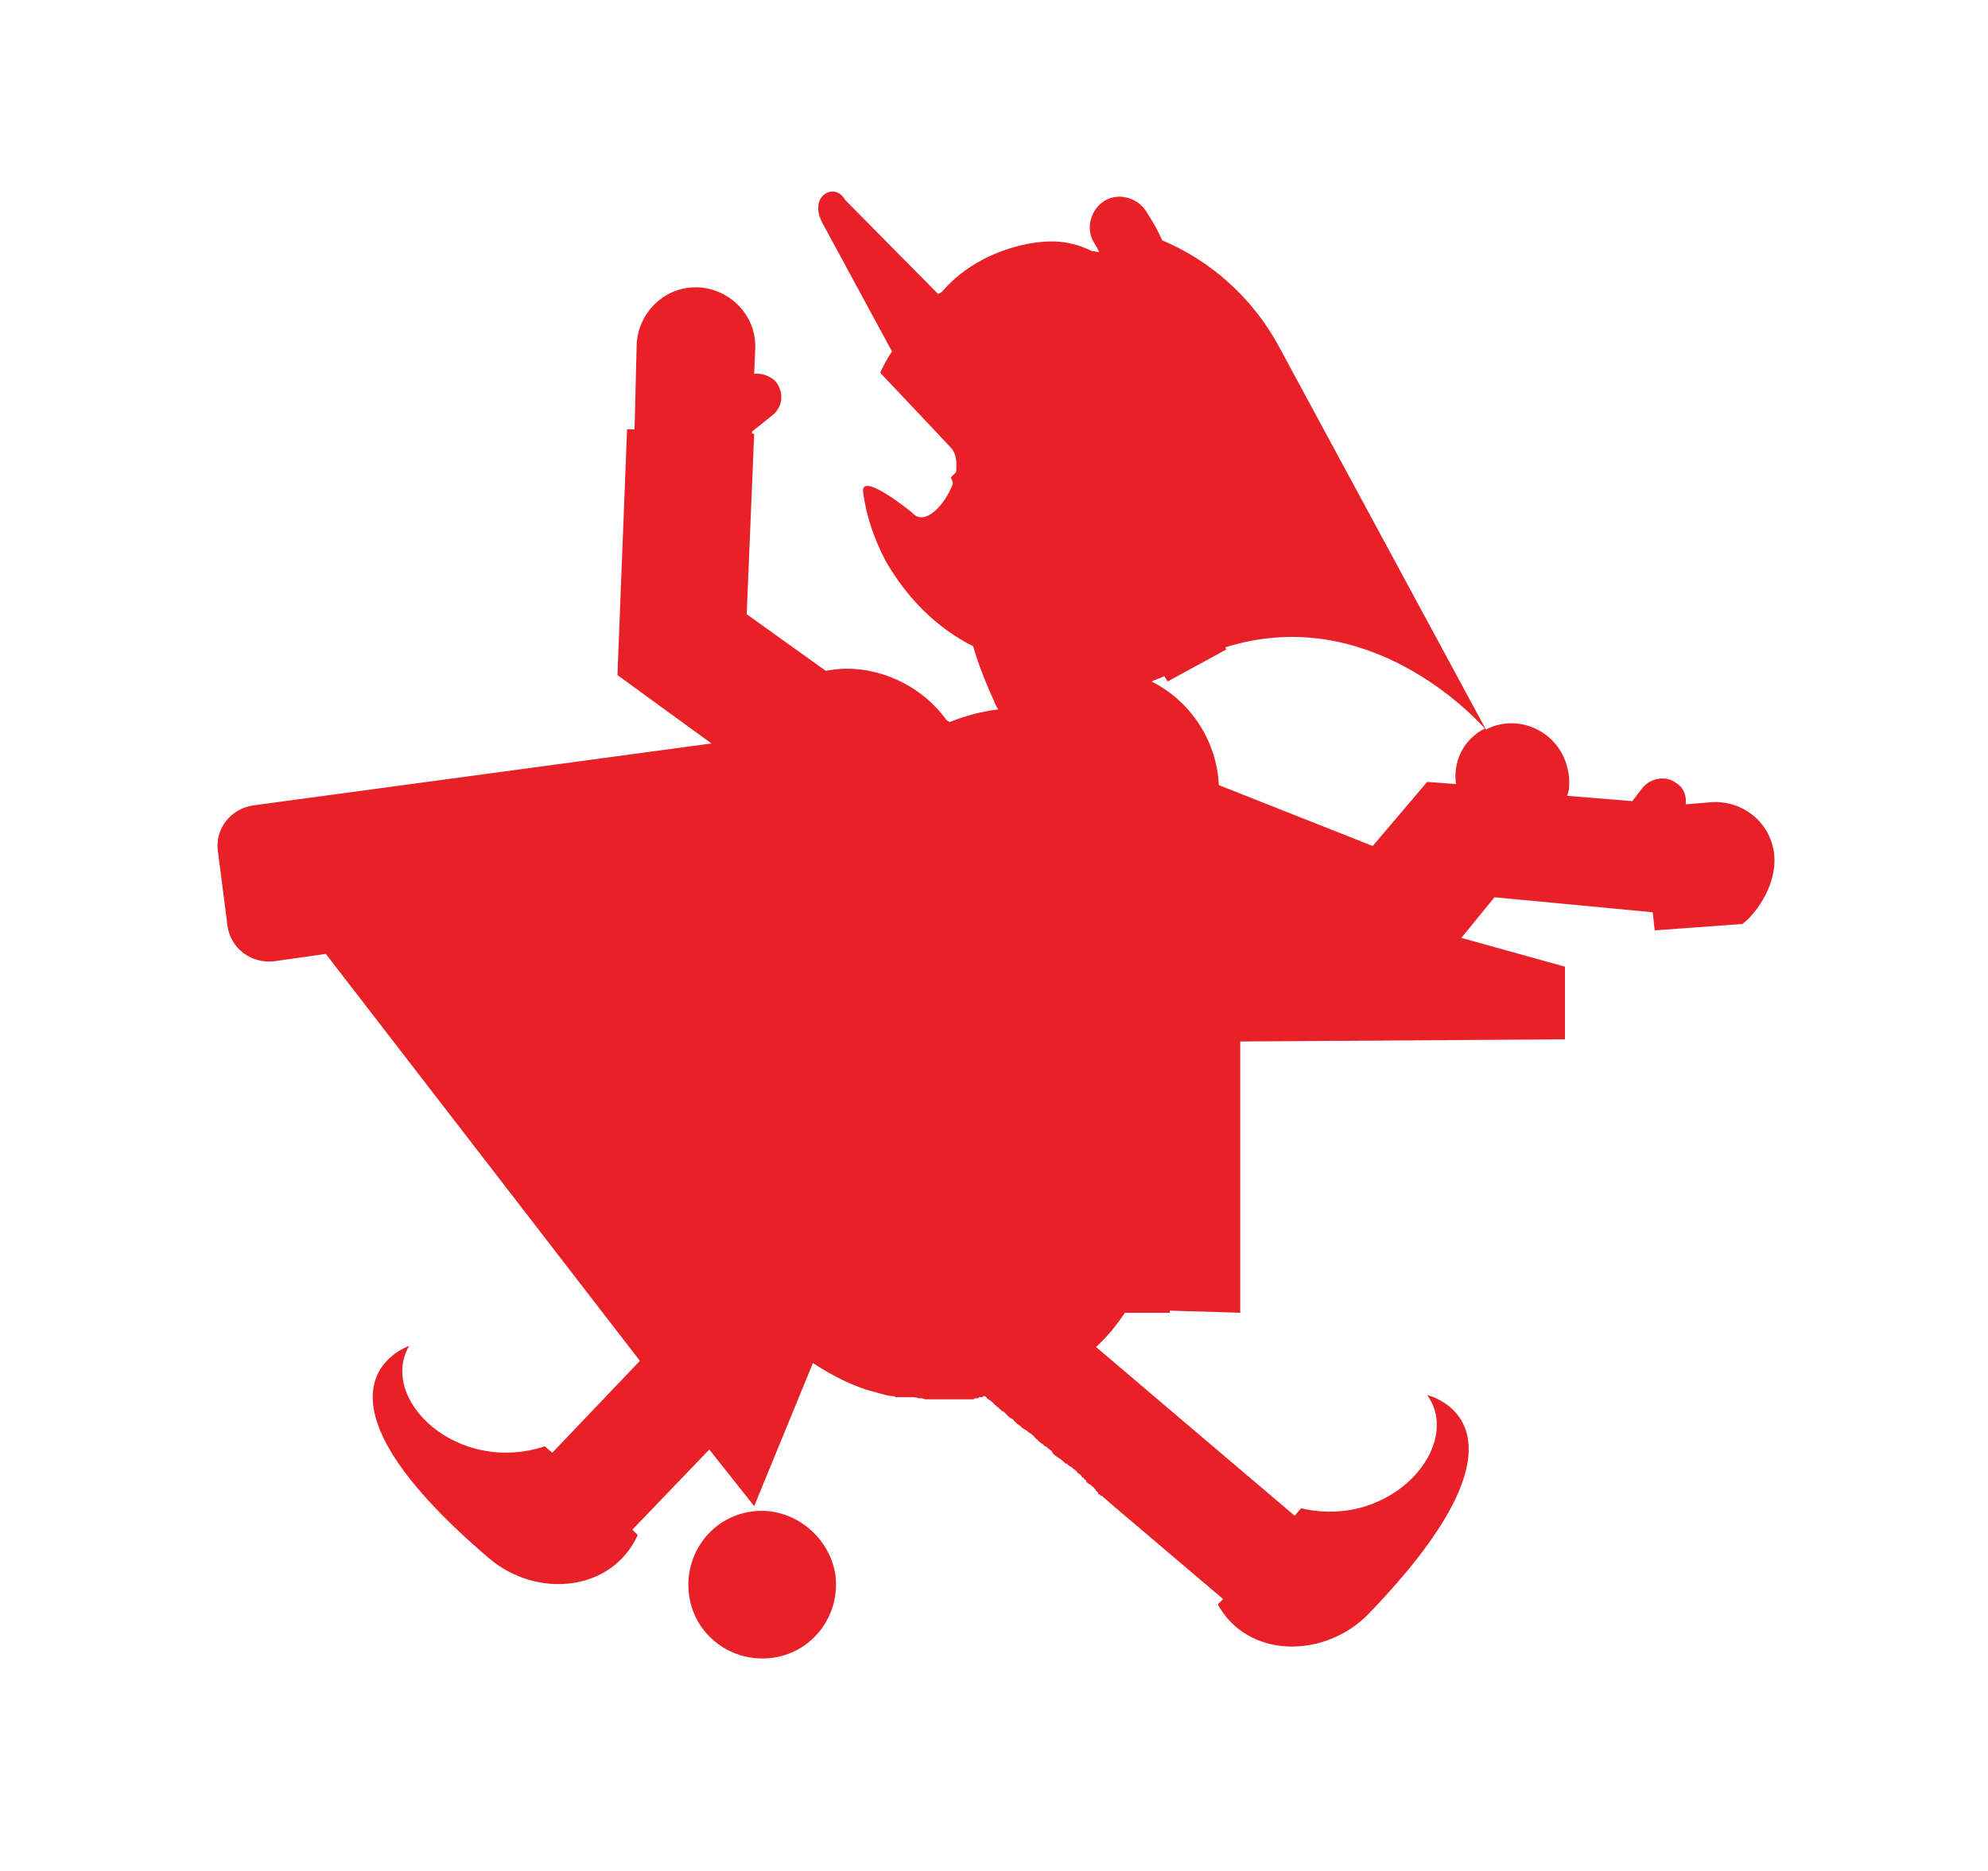
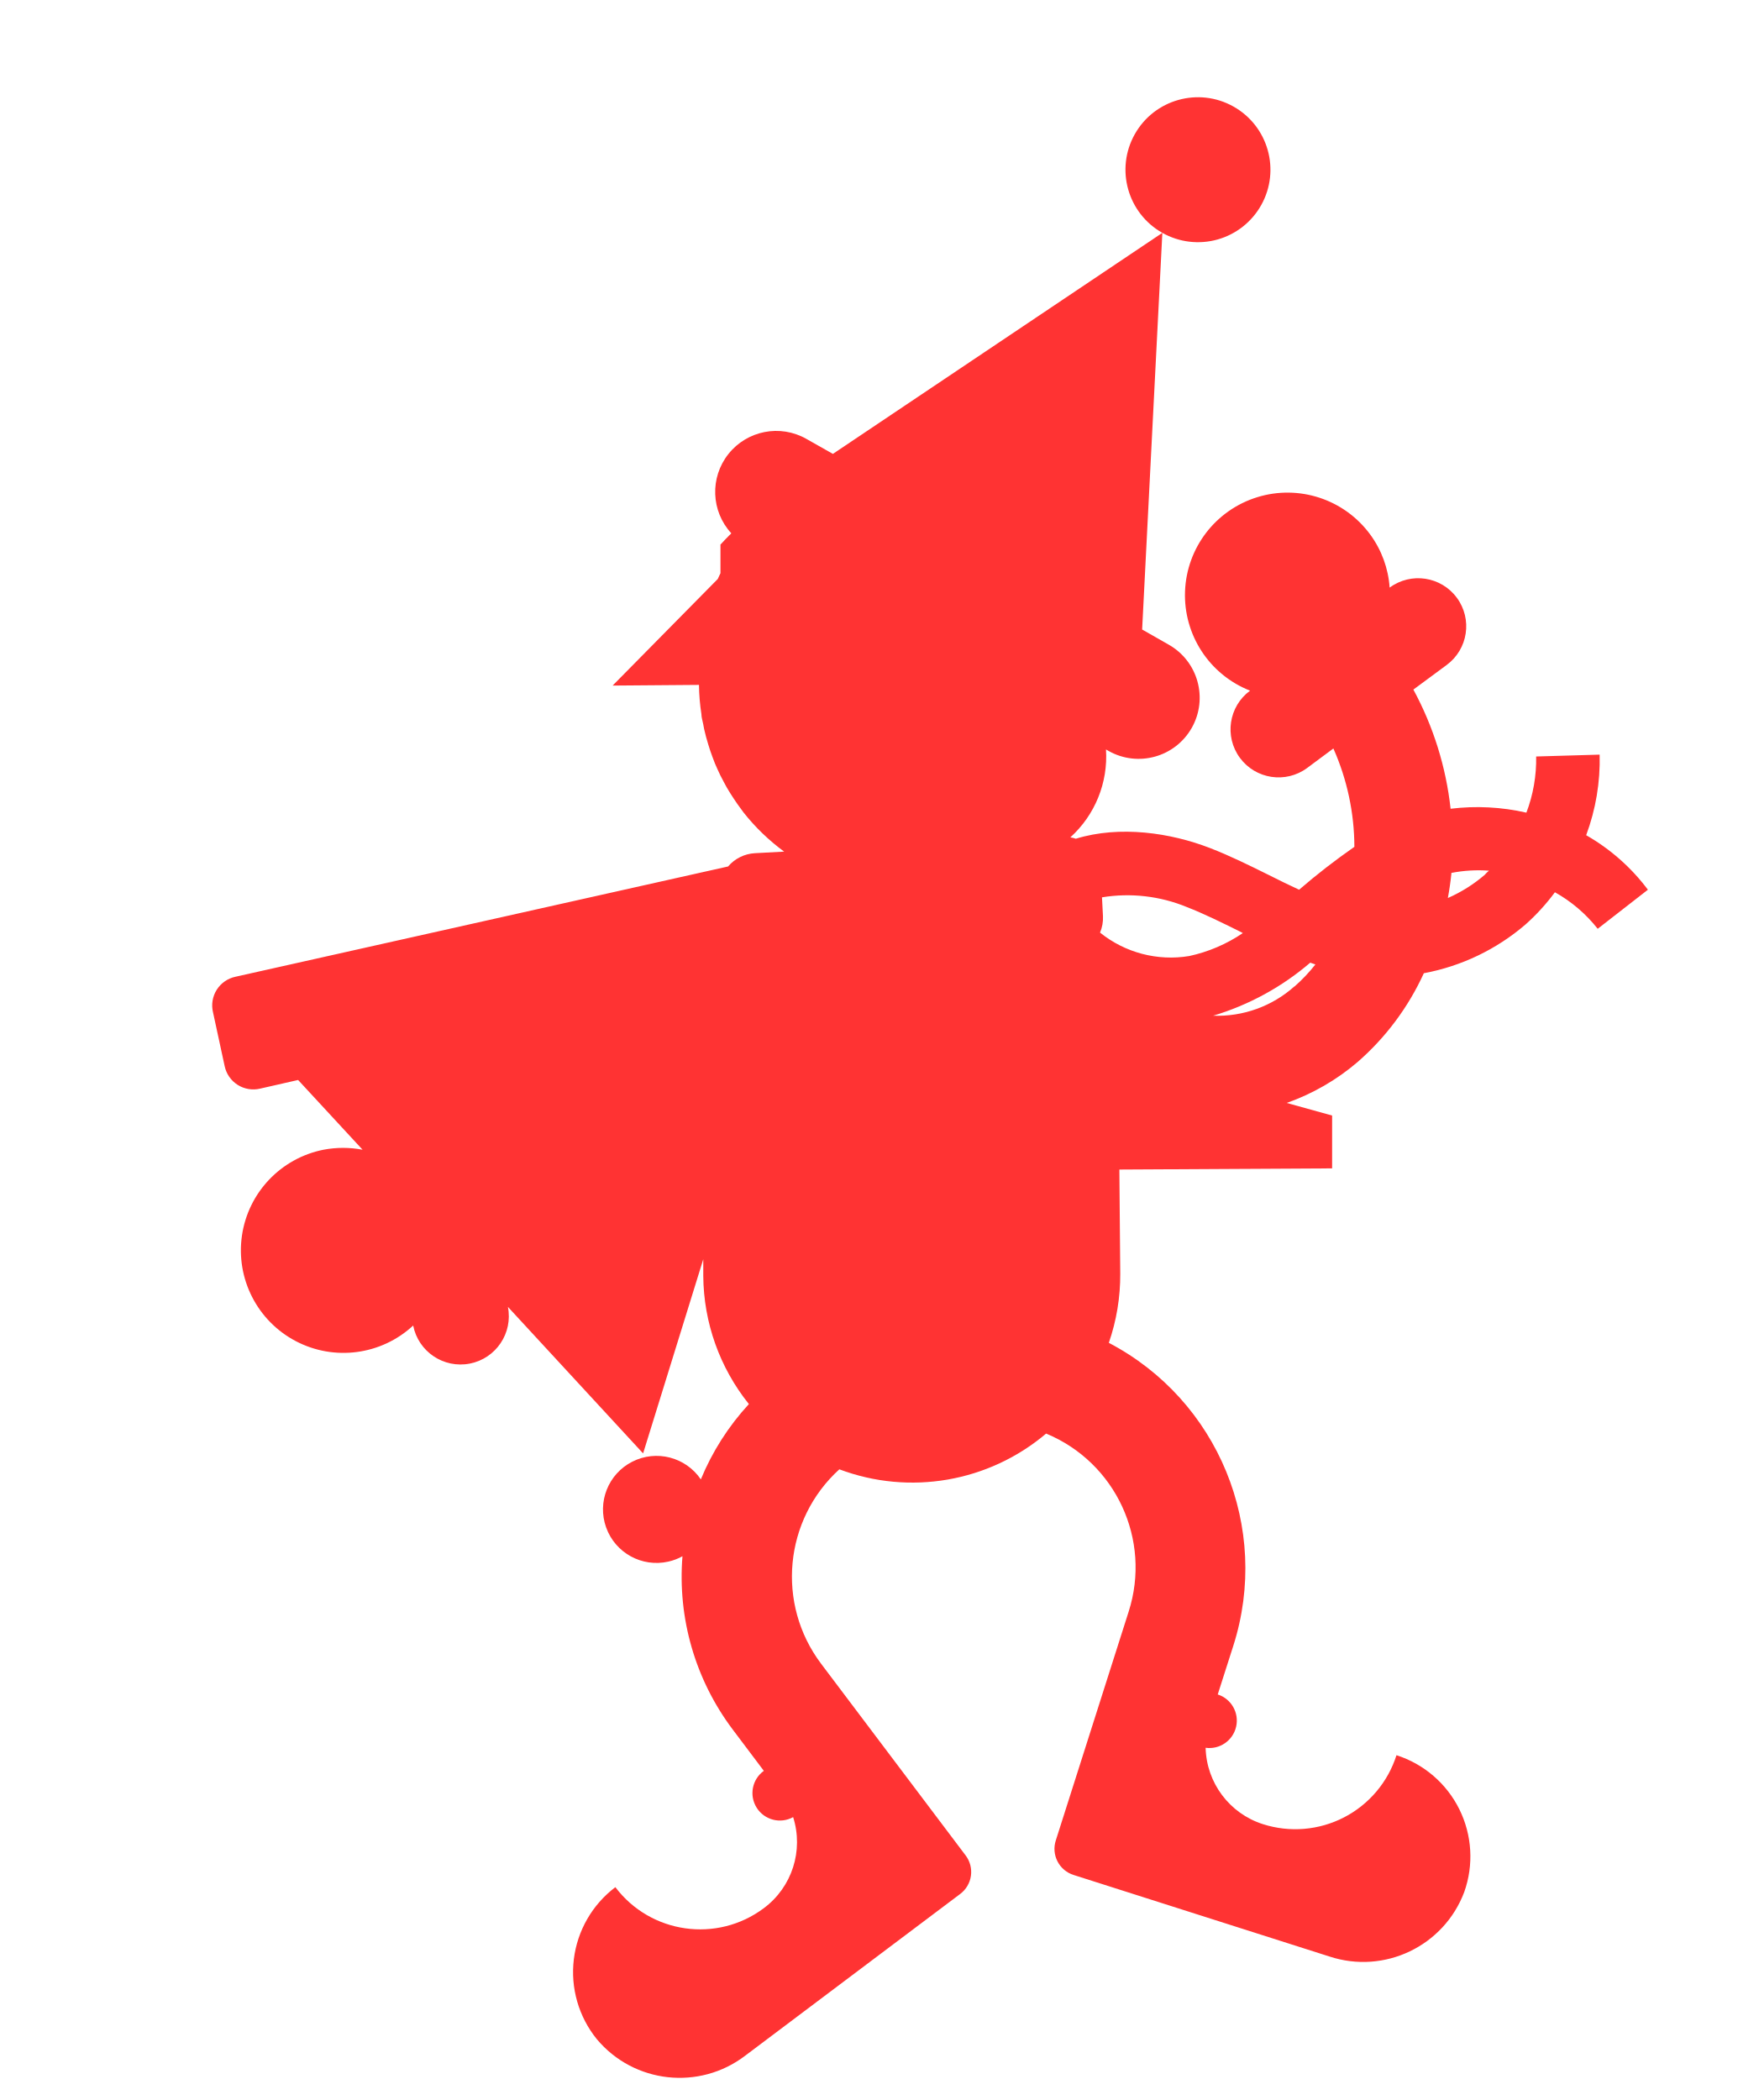
- <svg xmlns="http://www.w3.org/2000/svg" width="186.1" height="175.1" viewBox="-212 309.9 186.1 175.1">
-   <g fill="#E82128">
-     <path d="M-45.9 390.1c-.2-3.1-2.9-5.3-5.9-5.1l-2.4.2c.1-.8-.2-1.6-.9-2-.9-.7-2.3-.5-3.1.4l-1 1.3-6.1-.5c.2-.5.2-.9.2-1.4-.2-4.4-4.6-6.5-7.8-4.8l-19.4-35.9c-2.5-4.6-6.4-8-10.9-9.9-.4-.9-.9-1.8-1.5-2.7-.8-1.3-2.6-1.8-3.9-1-1.3.8-1.8 2.6-1 3.9.2.3.3.5.5.9-.2 0-.5-.1-.7-.1-1-.5-2.3-.9-3.7-.9-2 0-4.4.6-6.5 1.7-1.5.8-2.8 1.8-3.8 3-.2.1-.2.2-.4.2l-8.7-8.8c-.9-1.7-3.5-.4-2.1 2.2l6.5 12c-.4.6-.8 1.3-1.1 2l5.1 5.4 1.5 1.6c.5.5.6 1.3.5 2.3l-.5.5c.1.2.2.4.2.6-.8 2.1-2.7 4-3.8 2.7 0 0-4.9-4-4.6-1.9.3 2.2 1 4.3 2.1 6.4 2 3.5 4.8 6.3 8.2 8 .5 1.8 1.3 3.7 2.2 5.7.1.1.1.2.2.2-1.6.2-3.1.6-4.6 1.2-.1-.1-.2-.1-.3-.2-2.1-2.9-5.6-4.8-9.4-4.8-.6 0-1.3.1-1.9.2l-7.4-5.3.7-16.9h-.2v-.2l2-1.6c.9-.8 1-2.1.2-3.1-.5-.5-1.3-.8-2-.7l.1-2.4c.1-3.1-2.4-5.6-5.4-5.7-3.1-.1-5.6 2.4-5.7 5.4l-.2 7.9h-.7l-.9 23 8.8 6.4-42.9 5.8c-2.1.3-3.6 2.2-3.3 4.3l.9 7c.3 2.1 2.2 3.5 4.3 3.3l4.9-.7 29.4 38.1-8.2 8.6-.7-.6c-8.2 2.7-15.6-4.4-12.7-9.4 0 0-11.4 3.8 7.5 19.9 4.5 3.8 11.5 3.1 13.9-2.2l-.5-.5 7.2-7.5 4.2 5.3 5.5-13.4c1.5 1 3.2 1.9 5 2.5.8.2 1.6.5 2.4.6h.1c.1 0 .2 0 .2.1h1.5c.2 0 .5 0 .7.1h.1c.2 0 .3 0 .5.1h4.5c.1 0 .1-.1.2-.1h.2c.1 0 .1-.1.2-.1h.2c.1 0 .1-.1.2-.1.2 0 .2.1.3.2l.1.1c.1 0 .1.1.2.1l.1.1c.1 0 .1.1.1.1.1 0 .1.1.2.2.2.1.2.2.4.3 0 0 0 .1.1.1l.2.2c.1 0 .2.1.2.1l.1.1.2.2.2.2c.1 0 .1.1.2.1.2.1.2.2.3.3.1 0 .1.1.2.2.1 0 .1.1.2.1.2.2.3.3.5.4.2.1.3.2.4.3.1 0 .1.1.2.1l.2.2s.1 0 .1.1l.2.2c.1.1.2.1.2.2.2.2.5.3.6.5h.1c.2.2.4.3.6.5v.1l.2.2c.2.2.5.3.7.5l.1.1c.1 0 .1.1.2.2h.1c.2.1.2.2.4.3.1 0 .1.1.2.1 0 .1.1.1.1.1l.1.1c.2.1.2.2.3.3.2.1.3.2.4.4.1 0 .2.1.2.2.1 0 .2.1.2.2s.1.1.2.2c.1 0 .1.1.2.1l.1.1.1.1s.1 0 .1.1l.2.2v.1c.1 0 .2.1.2.2s.1.1.1.1c.1 0 .1.1.1.1.1 0 .1.1.1.1v-.1l.7.6.1.1 10.6 9-.5.5c2.8 5.1 10 5.1 14.1.9 17.2-17.8 5.5-20.5 5.5-20.5 3.4 4.7-3.3 12.6-11.8 10.6l-.6.7-10.6-9-8-6.8c1-.9 1.9-2 2.7-3.2h4.2v-.2c3.8.1 6.6.2 6.6.2v-25.4l30.4-.2v-6.8l-9.7-2.7 3.1-3.8 14.8 1.4v-.1l.2 1.8 8.2-.6c.9-.6 3.2-3.3 3-6.3zm-27.1-12c-2 1-3 3.1-2.7 5.2l-2.7-.2-5.1 6-14.4-5.7c-.2-4.2-2.7-7.9-6.3-9.7.4-.2.8-.3 1.2-.5l.3.5 5.5-3-.1-.2c13.4-4.2 23.3 6.5 24.3 7.6.1 0 .1 0 0 0z" />
-     <path d="M-141.6 451.4c-3.8.5-6.4 4-5.9 7.8s4 6.4 7.8 5.9 6.4-4 5.9-7.8c-.6-3.7-4.1-6.4-7.8-5.9z" />
-   </g>
+ <svg xmlns="http://www.w3.org/2000/svg" id="Layer_1" data-name="Layer 1" width="180" height="215" viewBox="0 0 180 215">
+   <defs>
+     <style>.cls-1{fill:#f33}</style>
+   </defs>
+   <path class="cls-1" d="M162.39 85.51a22.06 22.06 0 0 0 1.38-8.25l-6.5.19a15.38 15.38 0 0 1-1 5.75 22.53 22.53 0 0 0-7.76-.4 33.26 33.26 0 0 0-3.81-12.2l3.41-2.52a4.92 4.92 0 1 0-5.84-7.92 10.4 10.4 0 0 0-2-5.45 10.5 10.5 0 1 0-12.29 16 4.92 4.92 0 1 0 5.84 7.92l2.69-2a25 25 0 0 1 2.15 10.07 68.1 68.1 0 0 0-5.66 4.39c-1.05-.49-2.11-1-3.19-1.55-1.9-.94-3.87-1.92-5.94-2.72-4-1.55-9.21-2.34-13.73-.95a2.7 2.7 0 0 0-.56-.14 11.16 11.16 0 0 0 3.65-9l.26.15A6.25 6.25 0 1 0 119.65 66l-2.72-1.55L119 23.84 85.27 46.47l-2.72-1.54a6.25 6.25 0 0 0-7.68 9.67l-.12.13-.13.12-.12.13-.12.12-.13.13-.12.13-.13.14-.12.13-.12.12v2.94c-.1.19-.18.38-.27.58L62.72 70.19l8.84-.07a21 21 0 0 0 .25 3c0 .32.11.64.18 1s.06.36.1.53c.12.53.26 1.06.42 1.57.06.21.13.42.2.63.15.44.31.87.48 1.3l.24.55c.2.46.42.9.66 1.34.1.2.21.39.32.59.23.39.47.78.72 1.15.12.19.25.37.38.56l.62.85a21.55 21.55 0 0 0 4.15 4l-3 .16a3.89 3.89 0 0 0-2.74 1.36L24.11 100a3 3 0 0 0-2.3 3.65l1.19 5.5a3 3 0 0 0 3.65 2.3l3.87-.88 6.6 7.14a10.65 10.65 0 0 0-4 0 10.5 10.5 0 1 0 9.18 18 4.92 4.92 0 0 0 9.7-1.91l13.84 15L72 128.92v1.71a21.2 21.2 0 0 0 4.67 13.12 26 26 0 0 0-4.92 7.71 5.48 5.48 0 1 0-3.33 8.42 5.37 5.37 0 0 0 1.45-.55 26 26 0 0 0 5.16 17.76l3.17 4.21a2.81 2.81 0 0 0 3 4.74 8.43 8.43 0 0 1-3 9.32 10.88 10.88 0 0 1-15.2-2.15 10.9 10.9 0 0 0-1.9 15.56 11.06 11.06 0 0 0 15.21 1.68l22-16.55a2.81 2.81 0 0 0 .55-3.94l-14.8-19.63a14.84 14.84 0 0 1 1.87-19.9 21.2 21.2 0 0 0 21.17-3.66 14.83 14.83 0 0 1 8.45 18.23l-7.46 23.43a2.8 2.8 0 0 0 1.82 3.53l26.2 8.35a11.05 11.05 0 0 0 13.8-6.61 10.88 10.88 0 0 0-6.94-14 10.87 10.87 0 0 1-13.67 7.06 8.43 8.43 0 0 1-5.87-7.82 2.81 2.81 0 0 0 1.24-5.46l1.6-5a26.07 26.07 0 0 0-12.75-31 21.29 21.29 0 0 0 1.17-7.08l-.09-10.66h-.05l21.83-.12v-5.41l-4.65-1.29a22.82 22.82 0 0 0 7.26-4.19 26.83 26.83 0 0 0 6.78-9.09 22.2 22.2 0 0 0 10.42-5 21.56 21.56 0 0 0 3-3.29 14.71 14.71 0 0 1 4.38 3.74l5.14-4a20.73 20.73 0 0 0-6.32-5.58zm-40.87 7.36c1.79.7 3.54 1.57 5.4 2.49l.32.17a15.69 15.69 0 0 1-5.49 2.35 11.54 11.54 0 0 1-9.13-2.4 3.82 3.82 0 0 0 .3-1.69l-.1-1.92a16 16 0 0 1 8.7 1zm11 8.12a11.84 11.84 0 0 1-8.32 3 27.29 27.29 0 0 0 9.94-5.43l.53.18a16.92 16.92 0 0 1-2.14 2.26zM152 89.57a15.18 15.18 0 0 1-3.77 2.37q.23-1.23.36-2.49v-.08a14.62 14.62 0 0 1 3.85-.23c-.18.14-.32.3-.44.43z" />
+   <path class="cls-1" d="M129.12 21A7.42 7.42 0 1 0 119 23.84 7.42 7.42 0 0 0 129.12 21z" />
</svg>
